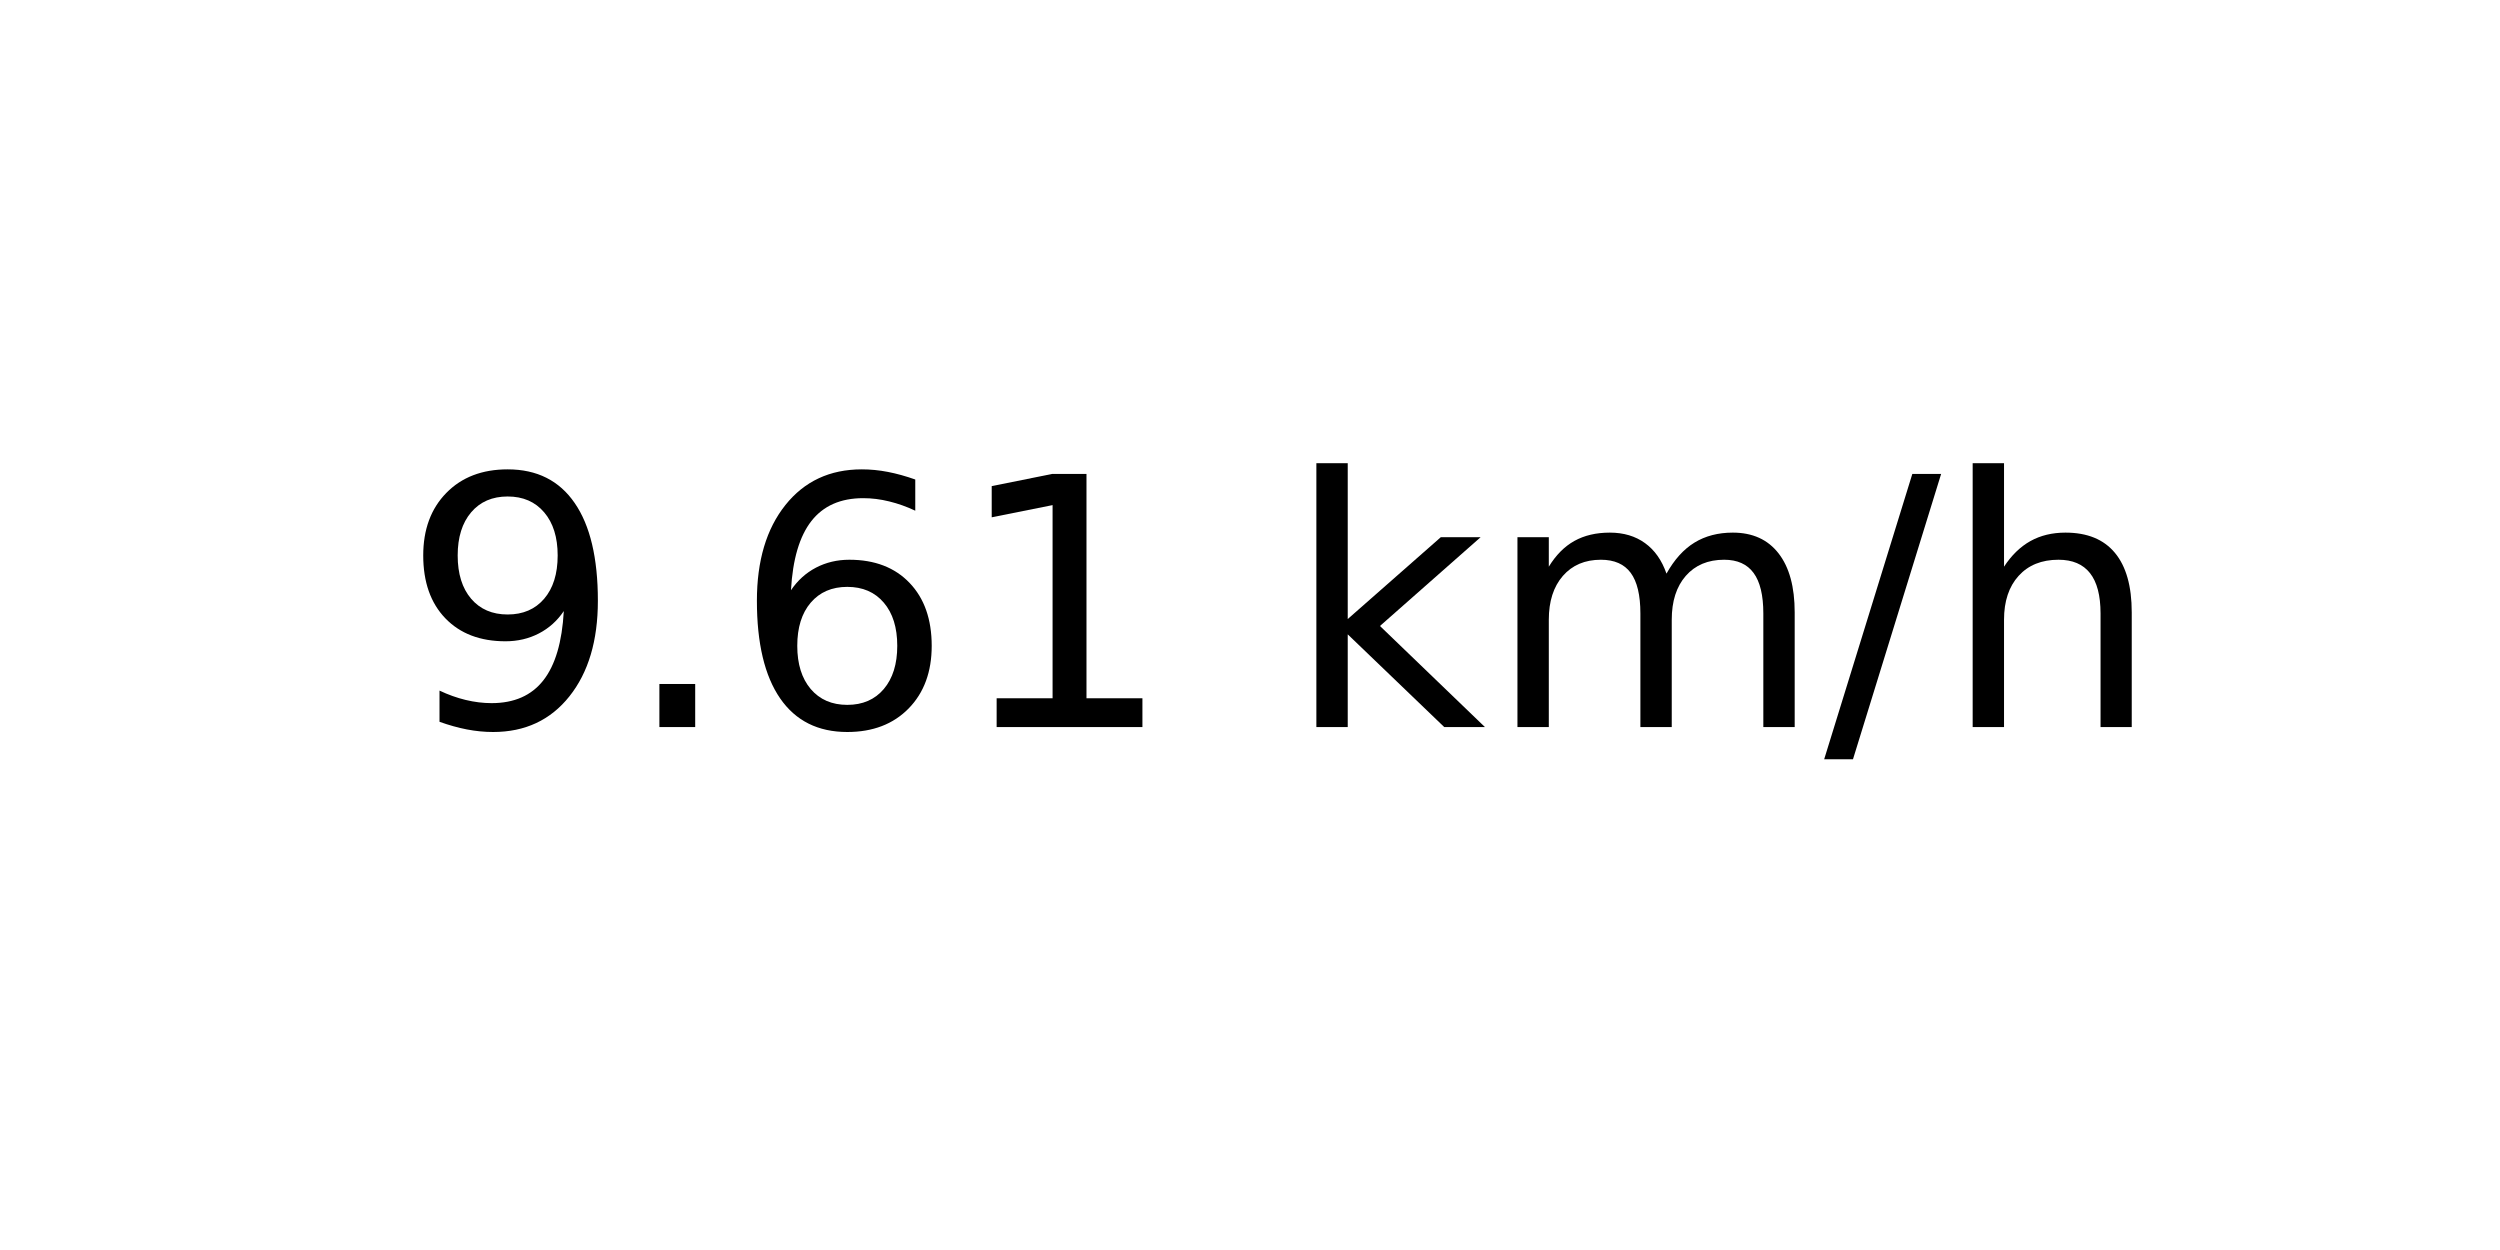
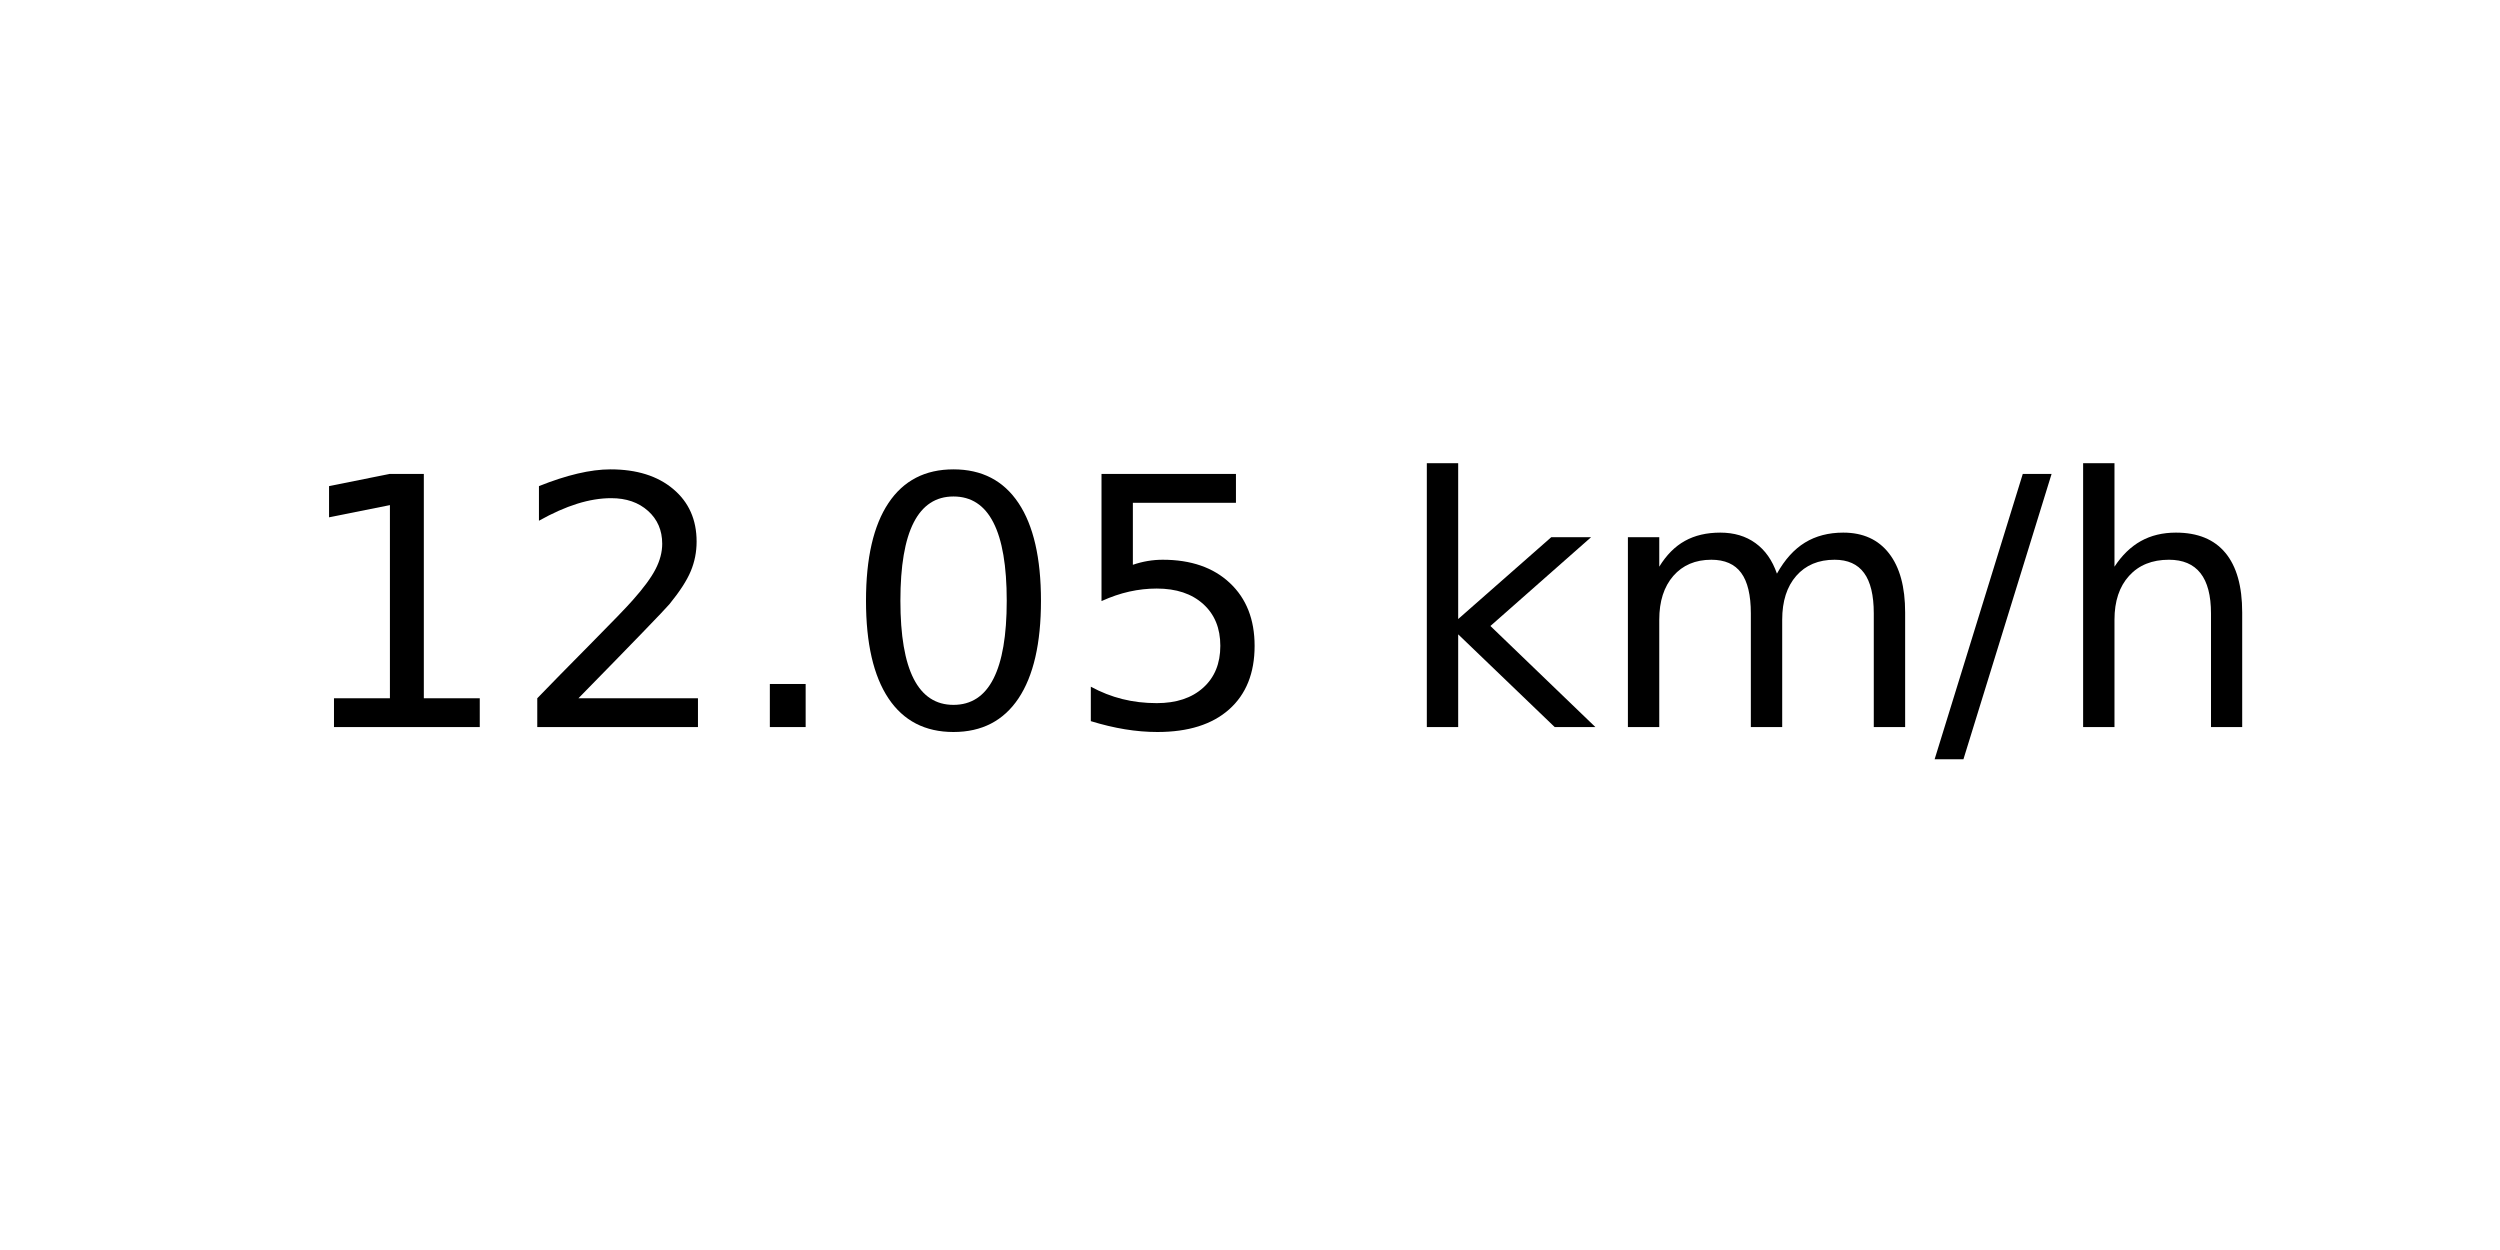
<svg xmlns="http://www.w3.org/2000/svg" xmlns:xlink="http://www.w3.org/1999/xlink" width="72pt" height="36pt" viewBox="0 0 72 36" version="1.1">
  <defs>
    <style type="text/css">*{stroke-linejoin: round; stroke-linecap: butt}</style>
  </defs>
  <g id="figure_1">
    <g id="axes_1">
      <g id="text_1">
-         <g transform="translate(11.55937 20.93937) scale(0.1 -0.1)">
+         <g transform="translate(8.378125 20.93937) scale(0.1 -0.1)">
          <defs>
-             <path id="DejaVuSans-39" d="M 703 97  L 703 672  Q 941 559 1184 500  Q 1428 441 1663 441  Q 2288 441 2617 861  Q 2947 1281 2994 2138  Q 2813 1869 2534 1725  Q 2256 1581 1919 1581  Q 1219 1581 811 2004  Q 403 2428 403 3163  Q 403 3881 828 4315  Q 1253 4750 1959 4750  Q 2769 4750 3195 4129  Q 3622 3509 3622 2328  Q 3622 1225 3098 567  Q 2575 -91 1691 -91  Q 1453 -91 1209 -44  Q 966 3 703 97  z M 1959 2075  Q 2384 2075 2632 2365  Q 2881 2656 2881 3163  Q 2881 3666 2632 3958  Q 2384 4250 1959 4250  Q 1534 4250 1286 3958  Q 1038 3666 1038 3163  Q 1038 2656 1286 2365  Q 1534 2075 1959 2075  z " transform="scale(0.015625)" />
+             <path id="DejaVuSans-31" d="M 794 531  L 1825 531  L 1825 4091  L 703 3866  L 703 4441  L 1819 4666  L 2450 4666  L 2450 531  L 3481 531  L 3481 0  L 794 0  L 794 531  z " transform="scale(0.015625)" />
+             <path id="DejaVuSans-32" d="M 1228 531  L 3431 531  L 3431 0  L 469 0  L 469 531  Q 828 903 1448 1529  Q 2069 2156 2228 2338  Q 2531 2678 2651 2914  Q 2772 3150 2772 3378  Q 2772 3750 2511 3984  Q 2250 4219 1831 4219  Q 1534 4219 1204 4116  Q 875 4013 500 3803  L 500 4441  Q 881 4594 1212 4672  Q 1544 4750 1819 4750  Q 2544 4750 2975 4387  Q 3406 4025 3406 3419  Q 3406 3131 3298 2873  Q 3191 2616 2906 2266  Q 2828 2175 2409 1742  Q 1991 1309 1228 531  z " transform="scale(0.015625)" />
            <path id="DejaVuSans-2e" d="M 684 794  L 1344 794  L 1344 0  L 684 0  L 684 794  z " transform="scale(0.015625)" />
-             <path id="DejaVuSans-36" d="M 2113 2584  Q 1688 2584 1439 2293  Q 1191 2003 1191 1497  Q 1191 994 1439 701  Q 1688 409 2113 409  Q 2538 409 2786 701  Q 3034 994 3034 1497  Q 3034 2003 2786 2293  Q 2538 2584 2113 2584  z M 3366 4563  L 3366 3988  Q 3128 4100 2886 4159  Q 2644 4219 2406 4219  Q 1781 4219 1451 3797  Q 1122 3375 1075 2522  Q 1259 2794 1537 2939  Q 1816 3084 2150 3084  Q 2853 3084 3261 2657  Q 3669 2231 3669 1497  Q 3669 778 3244 343  Q 2819 -91 2113 -91  Q 1303 -91 875 529  Q 447 1150 447 2328  Q 447 3434 972 4092  Q 1497 4750 2381 4750  Q 2619 4750 2861 4703  Q 3103 4656 3366 4563  z " transform="scale(0.015625)" />
-             <path id="DejaVuSans-31" d="M 794 531  L 1825 531  L 1825 4091  L 703 3866  L 703 4441  L 1819 4666  L 2450 4666  L 2450 531  L 3481 531  L 3481 0  L 794 0  L 794 531  z " transform="scale(0.015625)" />
+             <path id="DejaVuSans-30" d="M 2034 4250  Q 1547 4250 1301 3770  Q 1056 3291 1056 2328  Q 1056 1369 1301 889  Q 1547 409 2034 409  Q 2525 409 2770 889  Q 3016 1369 3016 2328  Q 3016 3291 2770 3770  Q 2525 4250 2034 4250  z M 2034 4750  Q 2819 4750 3233 4129  Q 3647 3509 3647 2328  Q 3647 1150 3233 529  Q 2819 -91 2034 -91  Q 1250 -91 836 529  Q 422 1150 422 2328  Q 422 3509 836 4129  Q 1250 4750 2034 4750  z " transform="scale(0.015625)" />
+             <path id="DejaVuSans-35" d="M 691 4666  L 3169 4666  L 3169 4134  L 1269 4134  L 1269 2991  Q 1406 3038 1543 3061  Q 1681 3084 1819 3084  Q 2600 3084 3056 2656  Q 3513 2228 3513 1497  Q 3513 744 3044 326  Q 2575 -91 1722 -91  Q 1428 -91 1123 -41  Q 819 9 494 109  L 494 744  Q 775 591 1075 516  Q 1375 441 1709 441  Q 2250 441 2565 725  Q 2881 1009 2881 1497  Q 2881 1984 2565 2268  Q 2250 2553 1709 2553  Q 1456 2553 1204 2497  Q 953 2441 691 2322  L 691 4666  z " transform="scale(0.015625)" />
            <path id="DejaVuSans-20" transform="scale(0.015625)" />
            <path id="DejaVuSans-6b" d="M 581 4863  L 1159 4863  L 1159 1991  L 2875 3500  L 3609 3500  L 1753 1863  L 3688 0  L 2938 0  L 1159 1709  L 1159 0  L 581 0  L 581 4863  z " transform="scale(0.015625)" />
            <path id="DejaVuSans-6d" d="M 3328 2828  Q 3544 3216 3844 3400  Q 4144 3584 4550 3584  Q 5097 3584 5394 3201  Q 5691 2819 5691 2113  L 5691 0  L 5113 0  L 5113 2094  Q 5113 2597 4934 2840  Q 4756 3084 4391 3084  Q 3944 3084 3684 2787  Q 3425 2491 3425 1978  L 3425 0  L 2847 0  L 2847 2094  Q 2847 2600 2669 2842  Q 2491 3084 2119 3084  Q 1678 3084 1418 2786  Q 1159 2488 1159 1978  L 1159 0  L 581 0  L 581 3500  L 1159 3500  L 1159 2956  Q 1356 3278 1631 3431  Q 1906 3584 2284 3584  Q 2666 3584 2933 3390  Q 3200 3197 3328 2828  z " transform="scale(0.015625)" />
            <path id="DejaVuSans-2f" d="M 1625 4666  L 2156 4666  L 531 -594  L 0 -594  L 1625 4666  z " transform="scale(0.015625)" />
            <path id="DejaVuSans-68" d="M 3513 2113  L 3513 0  L 2938 0  L 2938 2094  Q 2938 2591 2744 2837  Q 2550 3084 2163 3084  Q 1697 3084 1428 2787  Q 1159 2491 1159 1978  L 1159 0  L 581 0  L 581 4863  L 1159 4863  L 1159 2956  Q 1366 3272 1645 3428  Q 1925 3584 2291 3584  Q 2894 3584 3203 3211  Q 3513 2838 3513 2113  z " transform="scale(0.015625)" />
          </defs>
-           <use xlink:href="#DejaVuSans-39" />
-           <use xlink:href="#DejaVuSans-2e" x="63.623" />
-           <use xlink:href="#DejaVuSans-36" x="95.41" />
-           <use xlink:href="#DejaVuSans-31" x="159.033" />
-           <use xlink:href="#DejaVuSans-20" x="222.656" />
-           <use xlink:href="#DejaVuSans-6b" x="254.443" />
-           <use xlink:href="#DejaVuSans-6d" x="312.354" />
-           <use xlink:href="#DejaVuSans-2f" x="409.766" />
-           <use xlink:href="#DejaVuSans-68" x="443.457" />
+           <use xlink:href="#DejaVuSans-31" />
+           <use xlink:href="#DejaVuSans-32" x="63.623" />
+           <use xlink:href="#DejaVuSans-2e" x="127.246" />
+           <use xlink:href="#DejaVuSans-30" x="159.033" />
+           <use xlink:href="#DejaVuSans-35" x="222.656" />
+           <use xlink:href="#DejaVuSans-20" x="286.279" />
+           <use xlink:href="#DejaVuSans-6b" x="318.066" />
+           <use xlink:href="#DejaVuSans-6d" x="375.977" />
+           <use xlink:href="#DejaVuSans-2f" x="473.389" />
+           <use xlink:href="#DejaVuSans-68" x="507.08" />
        </g>
      </g>
    </g>
  </g>
</svg>
